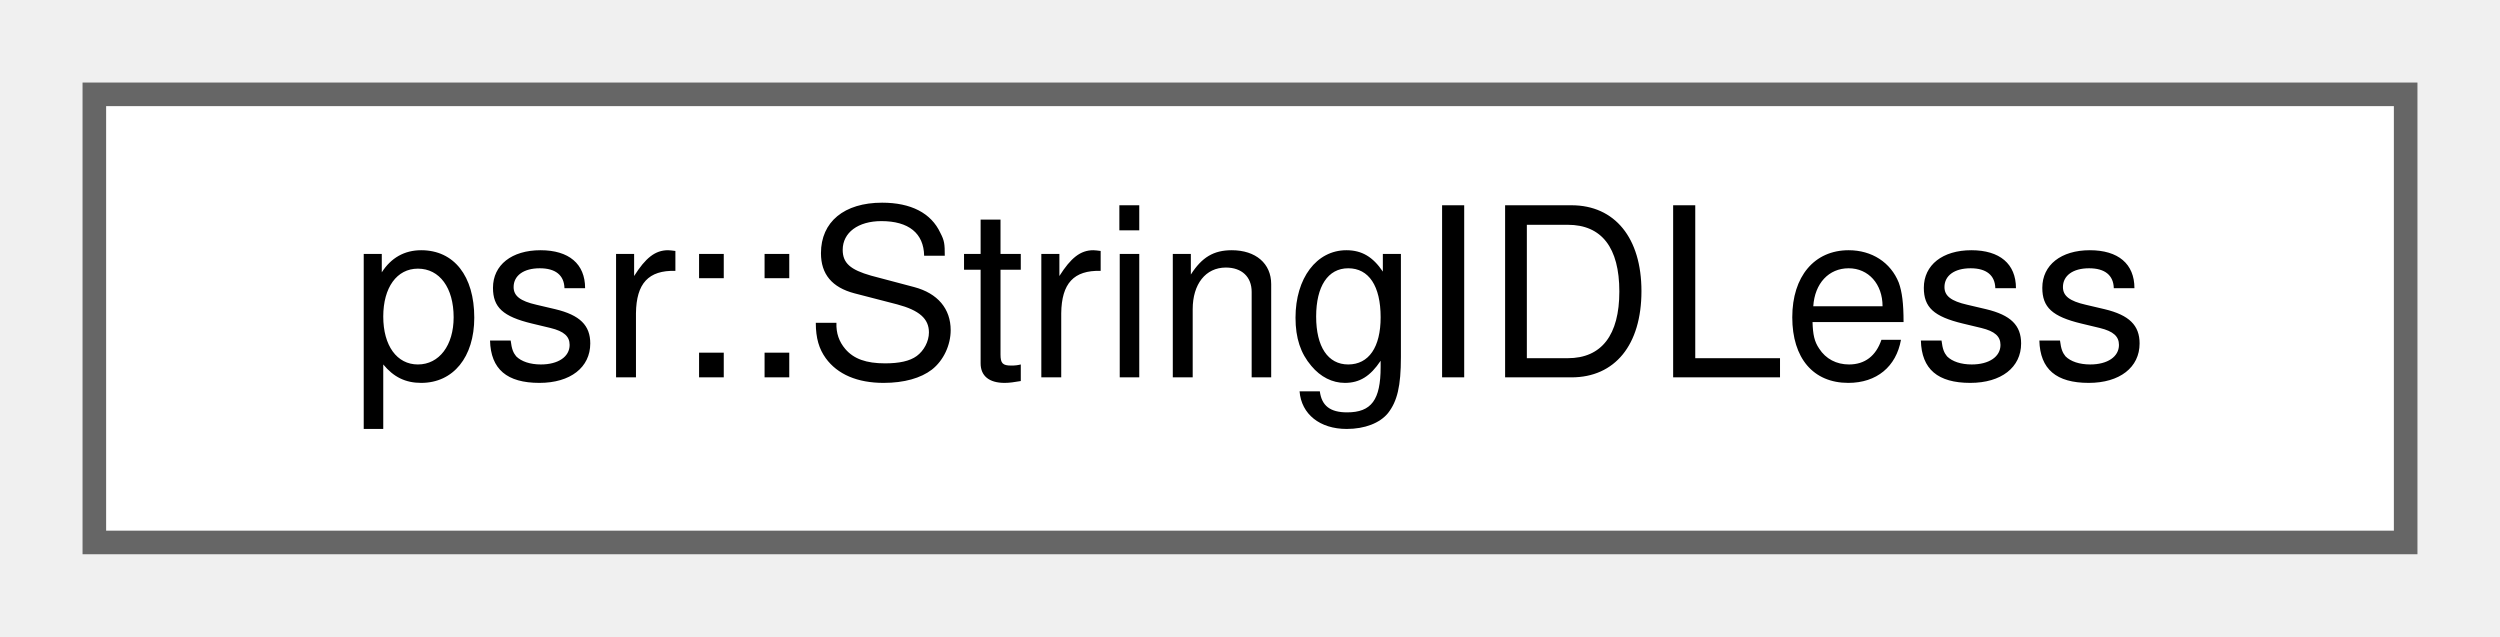
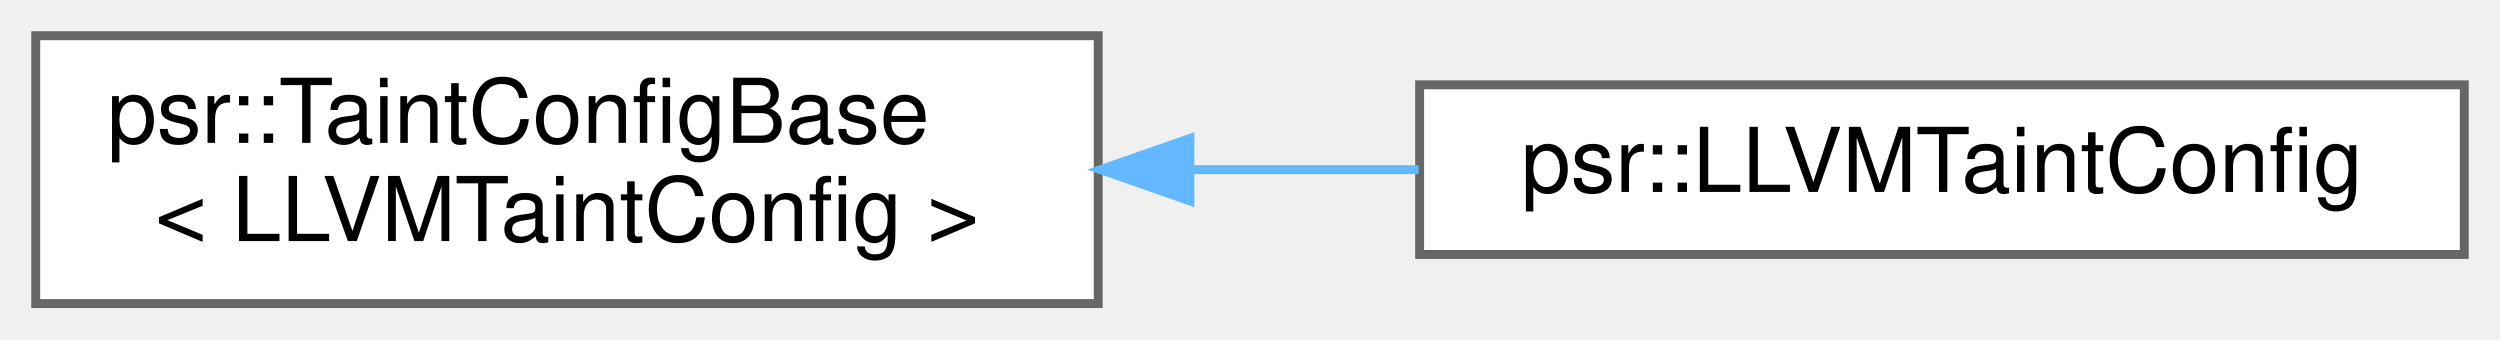
- <svg xmlns="http://www.w3.org/2000/svg" xmlns:xlink="http://www.w3.org/1999/xlink" width="106pt" height="27pt" viewBox="0.00 0.00 106.00 27.00">
-   <g id="graph0" class="graph" transform="scale(1 1) rotate(0) translate(4 23)">
+ <svg xmlns="http://www.w3.org/2000/svg" xmlns:xlink="http://www.w3.org/1999/xlink" width="280pt" height="38pt" viewBox="0.00 0.00 280.00 38.00">
+   <g id="graph0" class="graph" transform="scale(1 1) rotate(0) translate(4 34)">
    <g id="Node000000" class="node">
      <g id="a_Node000000">
-         <a xlink:href="structpsr_1_1StringIDLess.html" target="_top" xlink:title=" ">
-           <polygon fill="white" stroke="#666666" points="98,-19 0,-19 0,0 98,0 98,-19" />
-           <text text-anchor="middle" x="49" y="-7" font-family="Helvetica,sans-Serif" font-size="10.00">psr::StringIDLess</text>
+         <a xlink:href="classpsr_1_1TaintConfigBase.html" target="_top" xlink:title=" ">
+           <polygon fill="white" stroke="#666666" points="119,-30 0,-30 0,0 119,0 119,-30" />
+           <text text-anchor="start" x="8" y="-18" font-family="Helvetica,sans-Serif" font-size="10.00">psr::TaintConfigBase</text>
+           <text text-anchor="middle" x="59.5" y="-7" font-family="Helvetica,sans-Serif" font-size="10.00">&lt; LLVMTaintConfig &gt;</text>
+         </a>
+       </g>
+     </g>
+     <g id="Node000001" class="node">
+       <g id="a_Node000001">
+         <a xlink:href="classpsr_1_1LLVMTaintConfig.html" target="_top" xlink:title=" ">
+           <polygon fill="white" stroke="#666666" points="272,-24.5 155,-24.5 155,-5.5 272,-5.5 272,-24.5" />
+           <text text-anchor="middle" x="213.5" y="-12.5" font-family="Helvetica,sans-Serif" font-size="10.00">psr::LLVMTaintConfig</text>
+         </a>
+       </g>
+     </g>
+     <g id="edge316_Node000000_Node000001" class="edge">
+       <g id="a_edge316_Node000000_Node000001">
+         <a xlink:title=" ">
+           <path fill="none" stroke="#63b8ff" d="M129.52,-15C138.01,-15 146.6,-15 154.89,-15" />
+           <polygon fill="#63b8ff" stroke="#63b8ff" points="129.27,-11.5 119.27,-15 129.27,-18.5 129.27,-11.5" />
        </a>
      </g>
    </g>
  </g>
</svg>
